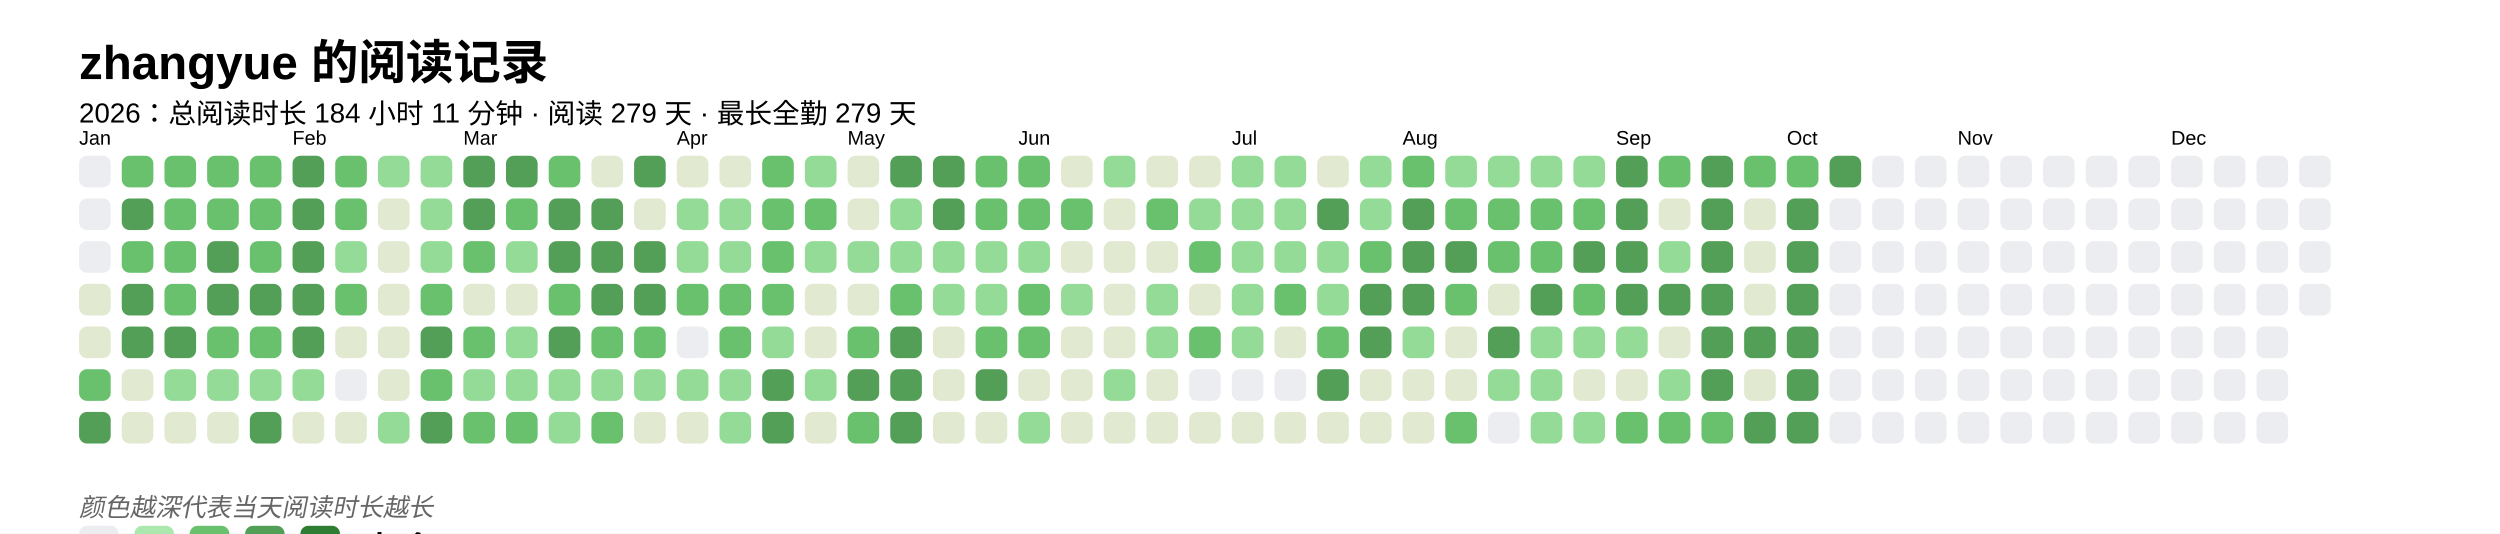
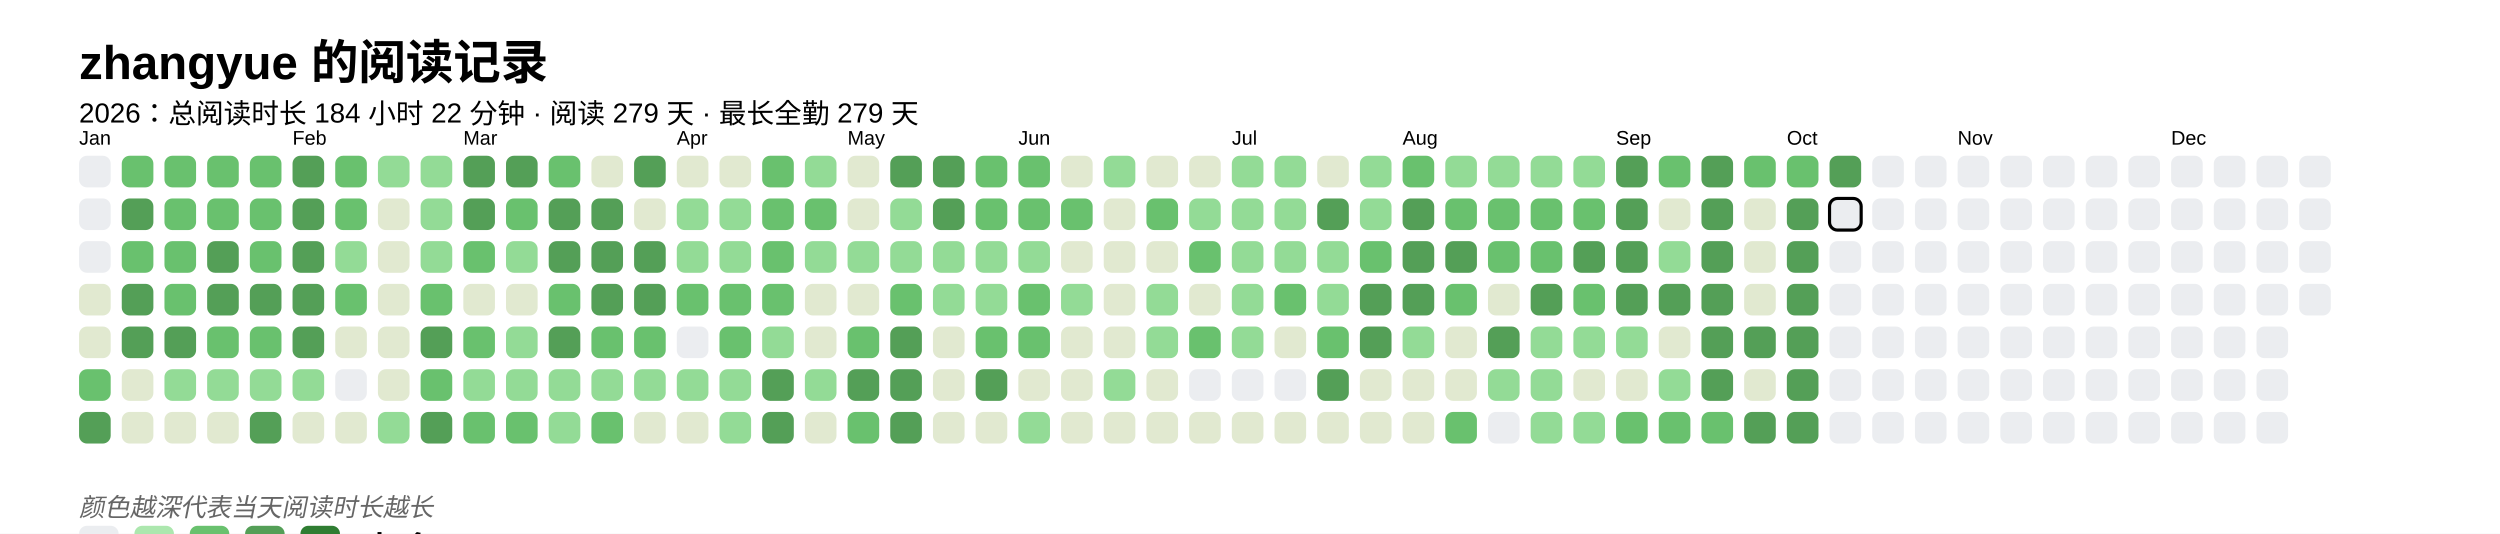
<svg xmlns="http://www.w3.org/2000/svg" baseProfile="full" height="67.5mm" version="1.1" viewBox="0,0,316.2,67.5" width="316.2mm">
  <defs />
  <rect fill="#FFFFFF" height="67.5" width="316.2" x="0" y="0" />
  <text fill="#000000" style="font-size:6px; font-family:Arial; font-weight:bold;" x="10" y="10">zhangyue 的阅读记录</text>
-   <text fill="#000000" style="font-size:3.5px; font-family:Arial;" x="10" y="15.5">2026：总阅读时长 184 小时 11 分钟 · 阅读 279 天 · 最长全勤 279 天</text>
+   <text fill="#000000" style="font-size:3.5px; font-family:Arial;" x="10" y="15.5">2026：总阅读时长 184 小时 22 分钟 · 阅读 279 天 · 最长全勤 279 天</text>
  <text fill="#000000" style="font-size:2.5px; font-family:Arial" x="10" y="18.3">Jan</text>
  <rect fill="#EBEDF0" height="4" rx="1" ry="1" width="4" x="10" y="19.7" />
  <rect fill="#EBEDF0" height="4" rx="1" ry="1" width="4" x="10" y="25.1" />
  <rect fill="#EBEDF0" height="4" rx="1" ry="1" width="4" x="10" y="30.5" />
  <rect fill="#e1e9d0" height="4" rx="1" ry="1" width="4" x="10" y="35.9" />
  <rect fill="#e1e9d0" height="4" rx="1" ry="1" width="4" x="10" y="41.3" />
  <rect fill="#69C16E" height="4" rx="1" ry="1" width="4" x="10" y="46.7" />
  <rect fill="#549F57" height="4" rx="1" ry="1" width="4" x="10" y="52.1" />
  <rect fill="#69C16E" height="4" rx="1" ry="1" width="4" x="15.4" y="19.7" />
  <rect fill="#549F57" height="4" rx="1" ry="1" width="4" x="15.4" y="25.1" />
  <rect fill="#69C16E" height="4" rx="1" ry="1" width="4" x="15.4" y="30.5" />
  <rect fill="#549F57" height="4" rx="1" ry="1" width="4" x="15.4" y="35.9" />
  <rect fill="#549F57" height="4" rx="1" ry="1" width="4" x="15.4" y="41.3" />
  <rect fill="#e1e9d0" height="4" rx="1" ry="1" width="4" x="15.4" y="46.7" />
  <rect fill="#e1e9d0" height="4" rx="1" ry="1" width="4" x="15.4" y="52.1" />
  <rect fill="#69C16E" height="4" rx="1" ry="1" width="4" x="20.8" y="19.7" />
  <rect fill="#69C16E" height="4" rx="1" ry="1" width="4" x="20.8" y="25.1" />
  <rect fill="#69C16E" height="4" rx="1" ry="1" width="4" x="20.8" y="30.5" />
  <rect fill="#69C16E" height="4" rx="1" ry="1" width="4" x="20.8" y="35.9" />
  <rect fill="#549F57" height="4" rx="1" ry="1" width="4" x="20.8" y="41.3" />
  <rect fill="#93db96" height="4" rx="1" ry="1" width="4" x="20.8" y="46.7" />
  <rect fill="#e1e9d0" height="4" rx="1" ry="1" width="4" x="20.8" y="52.1" />
  <rect fill="#69C16E" height="4" rx="1" ry="1" width="4" x="26.2" y="19.7" />
  <rect fill="#69C16E" height="4" rx="1" ry="1" width="4" x="26.2" y="25.1" />
  <rect fill="#549F57" height="4" rx="1" ry="1" width="4" x="26.2" y="30.5" />
  <rect fill="#549F57" height="4" rx="1" ry="1" width="4" x="26.2" y="35.9" />
  <rect fill="#69C16E" height="4" rx="1" ry="1" width="4" x="26.2" y="41.3" />
  <rect fill="#93db96" height="4" rx="1" ry="1" width="4" x="26.2" y="46.7" />
  <rect fill="#e1e9d0" height="4" rx="1" ry="1" width="4" x="26.2" y="52.1" />
  <rect fill="#69C16E" height="4" rx="1" ry="1" width="4" x="31.6" y="19.7" />
  <rect fill="#69C16E" height="4" rx="1" ry="1" width="4" x="31.6" y="25.1" />
  <rect fill="#69C16E" height="4" rx="1" ry="1" width="4" x="31.6" y="30.5" />
  <rect fill="#549F57" height="4" rx="1" ry="1" width="4" x="31.6" y="35.9" />
  <rect fill="#69C16E" height="4" rx="1" ry="1" width="4" x="31.6" y="41.3" />
  <rect fill="#93db96" height="4" rx="1" ry="1" width="4" x="31.6" y="46.7" />
  <rect fill="#549F57" height="4" rx="1" ry="1" width="4" x="31.6" y="52.1" />
  <text fill="#000000" style="font-size:2.5px; font-family:Arial" x="37.0" y="18.3">Feb</text>
  <rect fill="#549F57" height="4" rx="1" ry="1" width="4" x="37.0" y="19.7" />
  <rect fill="#549F57" height="4" rx="1" ry="1" width="4" x="37.0" y="25.1" />
  <rect fill="#549F57" height="4" rx="1" ry="1" width="4" x="37.0" y="30.5" />
  <rect fill="#549F57" height="4" rx="1" ry="1" width="4" x="37.0" y="35.9" />
  <rect fill="#549F57" height="4" rx="1" ry="1" width="4" x="37.0" y="41.3" />
  <rect fill="#93db96" height="4" rx="1" ry="1" width="4" x="37.0" y="46.7" />
  <rect fill="#e1e9d0" height="4" rx="1" ry="1" width="4" x="37.0" y="52.1" />
  <rect fill="#69C16E" height="4" rx="1" ry="1" width="4" x="42.4" y="19.7" />
  <rect fill="#69C16E" height="4" rx="1" ry="1" width="4" x="42.4" y="25.1" />
  <rect fill="#93db96" height="4" rx="1" ry="1" width="4" x="42.4" y="30.5" />
  <rect fill="#69C16E" height="4" rx="1" ry="1" width="4" x="42.4" y="35.9" />
  <rect fill="#e1e9d0" height="4" rx="1" ry="1" width="4" x="42.4" y="41.3" />
  <rect fill="#EBEDF0" height="4" rx="1" ry="1" width="4" x="42.4" y="46.7" />
  <rect fill="#e1e9d0" height="4" rx="1" ry="1" width="4" x="42.4" y="52.1" />
  <rect fill="#93db96" height="4" rx="1" ry="1" width="4" x="47.8" y="19.7" />
  <rect fill="#e1e9d0" height="4" rx="1" ry="1" width="4" x="47.8" y="25.1" />
  <rect fill="#e1e9d0" height="4" rx="1" ry="1" width="4" x="47.8" y="30.5" />
  <rect fill="#e1e9d0" height="4" rx="1" ry="1" width="4" x="47.8" y="35.9" />
  <rect fill="#e1e9d0" height="4" rx="1" ry="1" width="4" x="47.8" y="41.3" />
  <rect fill="#e1e9d0" height="4" rx="1" ry="1" width="4" x="47.8" y="46.7" />
  <rect fill="#93db96" height="4" rx="1" ry="1" width="4" x="47.8" y="52.1" />
  <rect fill="#93db96" height="4" rx="1" ry="1" width="4" x="53.2" y="19.7" />
  <rect fill="#93db96" height="4" rx="1" ry="1" width="4" x="53.2" y="25.1" />
  <rect fill="#93db96" height="4" rx="1" ry="1" width="4" x="53.2" y="30.5" />
  <rect fill="#69C16E" height="4" rx="1" ry="1" width="4" x="53.2" y="35.9" />
  <rect fill="#549F57" height="4" rx="1" ry="1" width="4" x="53.2" y="41.3" />
  <rect fill="#69C16E" height="4" rx="1" ry="1" width="4" x="53.2" y="46.7" />
  <rect fill="#549F57" height="4" rx="1" ry="1" width="4" x="53.2" y="52.1" />
  <text fill="#000000" style="font-size:2.5px; font-family:Arial" x="58.6" y="18.3">Mar</text>
  <rect fill="#549F57" height="4" rx="1" ry="1" width="4" x="58.6" y="19.7" />
  <rect fill="#549F57" height="4" rx="1" ry="1" width="4" x="58.6" y="25.1" />
  <rect fill="#69C16E" height="4" rx="1" ry="1" width="4" x="58.6" y="30.5" />
  <rect fill="#e1e9d0" height="4" rx="1" ry="1" width="4" x="58.6" y="35.9" />
  <rect fill="#69C16E" height="4" rx="1" ry="1" width="4" x="58.6" y="41.3" />
  <rect fill="#93db96" height="4" rx="1" ry="1" width="4" x="58.6" y="46.7" />
  <rect fill="#69C16E" height="4" rx="1" ry="1" width="4" x="58.6" y="52.1" />
  <rect fill="#549F57" height="4" rx="1" ry="1" width="4" x="64" y="19.7" />
  <rect fill="#69C16E" height="4" rx="1" ry="1" width="4" x="64" y="25.1" />
  <rect fill="#93db96" height="4" rx="1" ry="1" width="4" x="64" y="30.5" />
  <rect fill="#e1e9d0" height="4" rx="1" ry="1" width="4" x="64" y="35.9" />
  <rect fill="#93db96" height="4" rx="1" ry="1" width="4" x="64" y="41.3" />
  <rect fill="#93db96" height="4" rx="1" ry="1" width="4" x="64" y="46.7" />
  <rect fill="#69C16E" height="4" rx="1" ry="1" width="4" x="64" y="52.1" />
  <rect fill="#69C16E" height="4" rx="1" ry="1" width="4" x="69.4" y="19.7" />
  <rect fill="#549F57" height="4" rx="1" ry="1" width="4" x="69.4" y="25.1" />
  <rect fill="#549F57" height="4" rx="1" ry="1" width="4" x="69.4" y="30.5" />
  <rect fill="#69C16E" height="4" rx="1" ry="1" width="4" x="69.4" y="35.9" />
  <rect fill="#549F57" height="4" rx="1" ry="1" width="4" x="69.4" y="41.3" />
  <rect fill="#93db96" height="4" rx="1" ry="1" width="4" x="69.4" y="46.7" />
  <rect fill="#93db96" height="4" rx="1" ry="1" width="4" x="69.4" y="52.1" />
  <rect fill="#e1e9d0" height="4" rx="1" ry="1" width="4" x="74.8" y="19.7" />
  <rect fill="#549F57" height="4" rx="1" ry="1" width="4" x="74.8" y="25.1" />
  <rect fill="#549F57" height="4" rx="1" ry="1" width="4" x="74.8" y="30.5" />
  <rect fill="#549F57" height="4" rx="1" ry="1" width="4" x="74.8" y="35.9" />
  <rect fill="#69C16E" height="4" rx="1" ry="1" width="4" x="74.8" y="41.3" />
  <rect fill="#93db96" height="4" rx="1" ry="1" width="4" x="74.8" y="46.7" />
  <rect fill="#69C16E" height="4" rx="1" ry="1" width="4" x="74.8" y="52.1" />
  <rect fill="#549F57" height="4" rx="1" ry="1" width="4" x="80.2" y="19.7" />
  <rect fill="#e1e9d0" height="4" rx="1" ry="1" width="4" x="80.2" y="25.1" />
  <rect fill="#549F57" height="4" rx="1" ry="1" width="4" x="80.2" y="30.5" />
  <rect fill="#549F57" height="4" rx="1" ry="1" width="4" x="80.2" y="35.9" />
  <rect fill="#69C16E" height="4" rx="1" ry="1" width="4" x="80.2" y="41.3" />
  <rect fill="#93db96" height="4" rx="1" ry="1" width="4" x="80.2" y="46.7" />
  <rect fill="#e1e9d0" height="4" rx="1" ry="1" width="4" x="80.2" y="52.1" />
  <text fill="#000000" style="font-size:2.5px; font-family:Arial" x="85.6" y="18.3">Apr</text>
  <rect fill="#e1e9d0" height="4" rx="1" ry="1" width="4" x="85.6" y="19.7" />
  <rect fill="#93db96" height="4" rx="1" ry="1" width="4" x="85.6" y="25.1" />
  <rect fill="#93db96" height="4" rx="1" ry="1" width="4" x="85.6" y="30.5" />
  <rect fill="#69C16E" height="4" rx="1" ry="1" width="4" x="85.6" y="35.9" />
  <rect fill="#EBEDF0" height="4" rx="1" ry="1" width="4" x="85.6" y="41.3" />
  <rect fill="#93db96" height="4" rx="1" ry="1" width="4" x="85.6" y="46.7" />
  <rect fill="#e1e9d0" height="4" rx="1" ry="1" width="4" x="85.6" y="52.1" />
  <rect fill="#e1e9d0" height="4" rx="1" ry="1" width="4" x="91" y="19.7" />
  <rect fill="#93db96" height="4" rx="1" ry="1" width="4" x="91" y="25.1" />
  <rect fill="#93db96" height="4" rx="1" ry="1" width="4" x="91" y="30.5" />
  <rect fill="#69C16E" height="4" rx="1" ry="1" width="4" x="91" y="35.9" />
  <rect fill="#69C16E" height="4" rx="1" ry="1" width="4" x="91" y="41.3" />
  <rect fill="#93db96" height="4" rx="1" ry="1" width="4" x="91" y="46.7" />
  <rect fill="#93db96" height="4" rx="1" ry="1" width="4" x="91" y="52.1" />
  <rect fill="#69C16E" height="4" rx="1" ry="1" width="4" x="96.4" y="19.7" />
  <rect fill="#69C16E" height="4" rx="1" ry="1" width="4" x="96.4" y="25.1" />
  <rect fill="#69C16E" height="4" rx="1" ry="1" width="4" x="96.4" y="30.5" />
  <rect fill="#69C16E" height="4" rx="1" ry="1" width="4" x="96.4" y="35.9" />
  <rect fill="#93db96" height="4" rx="1" ry="1" width="4" x="96.4" y="41.3" />
  <rect fill="#549F57" height="4" rx="1" ry="1" width="4" x="96.4" y="46.7" />
  <rect fill="#549F57" height="4" rx="1" ry="1" width="4" x="96.4" y="52.1" />
  <rect fill="#93db96" height="4" rx="1" ry="1" width="4" x="101.8" y="19.7" />
  <rect fill="#69C16E" height="4" rx="1" ry="1" width="4" x="101.8" y="25.1" />
  <rect fill="#93db96" height="4" rx="1" ry="1" width="4" x="101.8" y="30.5" />
  <rect fill="#e1e9d0" height="4" rx="1" ry="1" width="4" x="101.8" y="35.9" />
  <rect fill="#e1e9d0" height="4" rx="1" ry="1" width="4" x="101.8" y="41.3" />
  <rect fill="#93db96" height="4" rx="1" ry="1" width="4" x="101.8" y="46.7" />
  <rect fill="#e1e9d0" height="4" rx="1" ry="1" width="4" x="101.8" y="52.1" />
  <text fill="#000000" style="font-size:2.5px; font-family:Arial" x="107.2" y="18.3">May</text>
  <rect fill="#e1e9d0" height="4" rx="1" ry="1" width="4" x="107.2" y="19.7" />
  <rect fill="#e1e9d0" height="4" rx="1" ry="1" width="4" x="107.2" y="25.1" />
  <rect fill="#93db96" height="4" rx="1" ry="1" width="4" x="107.2" y="30.5" />
  <rect fill="#e1e9d0" height="4" rx="1" ry="1" width="4" x="107.2" y="35.9" />
  <rect fill="#69C16E" height="4" rx="1" ry="1" width="4" x="107.2" y="41.3" />
  <rect fill="#549F57" height="4" rx="1" ry="1" width="4" x="107.2" y="46.7" />
  <rect fill="#69C16E" height="4" rx="1" ry="1" width="4" x="107.2" y="52.1" />
  <rect fill="#549F57" height="4" rx="1" ry="1" width="4" x="112.6" y="19.7" />
  <rect fill="#93db96" height="4" rx="1" ry="1" width="4" x="112.6" y="25.1" />
  <rect fill="#93db96" height="4" rx="1" ry="1" width="4" x="112.6" y="30.5" />
  <rect fill="#69C16E" height="4" rx="1" ry="1" width="4" x="112.6" y="35.9" />
  <rect fill="#549F57" height="4" rx="1" ry="1" width="4" x="112.6" y="41.3" />
  <rect fill="#549F57" height="4" rx="1" ry="1" width="4" x="112.6" y="46.7" />
  <rect fill="#549F57" height="4" rx="1" ry="1" width="4" x="112.6" y="52.1" />
  <rect fill="#549F57" height="4" rx="1" ry="1" width="4" x="118" y="19.7" />
  <rect fill="#549F57" height="4" rx="1" ry="1" width="4" x="118" y="25.1" />
  <rect fill="#93db96" height="4" rx="1" ry="1" width="4" x="118" y="30.5" />
  <rect fill="#93db96" height="4" rx="1" ry="1" width="4" x="118" y="35.9" />
  <rect fill="#e1e9d0" height="4" rx="1" ry="1" width="4" x="118" y="41.3" />
  <rect fill="#e1e9d0" height="4" rx="1" ry="1" width="4" x="118" y="46.7" />
  <rect fill="#e1e9d0" height="4" rx="1" ry="1" width="4" x="118" y="52.1" />
  <rect fill="#69C16E" height="4" rx="1" ry="1" width="4" x="123.4" y="19.7" />
  <rect fill="#69C16E" height="4" rx="1" ry="1" width="4" x="123.4" y="25.1" />
  <rect fill="#93db96" height="4" rx="1" ry="1" width="4" x="123.4" y="30.5" />
  <rect fill="#93db96" height="4" rx="1" ry="1" width="4" x="123.4" y="35.9" />
  <rect fill="#69C16E" height="4" rx="1" ry="1" width="4" x="123.4" y="41.3" />
  <rect fill="#549F57" height="4" rx="1" ry="1" width="4" x="123.4" y="46.7" />
  <rect fill="#e1e9d0" height="4" rx="1" ry="1" width="4" x="123.4" y="52.1" />
  <text fill="#000000" style="font-size:2.5px; font-family:Arial" x="128.8" y="18.3">Jun</text>
  <rect fill="#69C16E" height="4" rx="1" ry="1" width="4" x="128.8" y="19.7" />
  <rect fill="#69C16E" height="4" rx="1" ry="1" width="4" x="128.8" y="25.1" />
  <rect fill="#93db96" height="4" rx="1" ry="1" width="4" x="128.8" y="30.5" />
  <rect fill="#69C16E" height="4" rx="1" ry="1" width="4" x="128.8" y="35.9" />
  <rect fill="#69C16E" height="4" rx="1" ry="1" width="4" x="128.8" y="41.3" />
  <rect fill="#e1e9d0" height="4" rx="1" ry="1" width="4" x="128.8" y="46.7" />
  <rect fill="#93db96" height="4" rx="1" ry="1" width="4" x="128.8" y="52.1" />
  <rect fill="#e1e9d0" height="4" rx="1" ry="1" width="4" x="134.2" y="19.7" />
  <rect fill="#69C16E" height="4" rx="1" ry="1" width="4" x="134.2" y="25.1" />
  <rect fill="#e1e9d0" height="4" rx="1" ry="1" width="4" x="134.2" y="30.5" />
  <rect fill="#93db96" height="4" rx="1" ry="1" width="4" x="134.2" y="35.9" />
  <rect fill="#e1e9d0" height="4" rx="1" ry="1" width="4" x="134.2" y="41.3" />
  <rect fill="#e1e9d0" height="4" rx="1" ry="1" width="4" x="134.2" y="46.7" />
  <rect fill="#e1e9d0" height="4" rx="1" ry="1" width="4" x="134.2" y="52.1" />
  <rect fill="#93db96" height="4" rx="1" ry="1" width="4" x="139.6" y="19.7" />
  <rect fill="#e1e9d0" height="4" rx="1" ry="1" width="4" x="139.6" y="25.1" />
  <rect fill="#e1e9d0" height="4" rx="1" ry="1" width="4" x="139.6" y="30.5" />
  <rect fill="#e1e9d0" height="4" rx="1" ry="1" width="4" x="139.6" y="35.9" />
  <rect fill="#e1e9d0" height="4" rx="1" ry="1" width="4" x="139.6" y="41.3" />
  <rect fill="#93db96" height="4" rx="1" ry="1" width="4" x="139.6" y="46.7" />
  <rect fill="#e1e9d0" height="4" rx="1" ry="1" width="4" x="139.6" y="52.1" />
  <rect fill="#e1e9d0" height="4" rx="1" ry="1" width="4" x="145" y="19.7" />
  <rect fill="#69C16E" height="4" rx="1" ry="1" width="4" x="145" y="25.1" />
  <rect fill="#e1e9d0" height="4" rx="1" ry="1" width="4" x="145" y="30.5" />
  <rect fill="#93db96" height="4" rx="1" ry="1" width="4" x="145" y="35.9" />
  <rect fill="#93db96" height="4" rx="1" ry="1" width="4" x="145" y="41.3" />
  <rect fill="#e1e9d0" height="4" rx="1" ry="1" width="4" x="145" y="46.7" />
  <rect fill="#e1e9d0" height="4" rx="1" ry="1" width="4" x="145" y="52.1" />
  <rect fill="#e1e9d0" height="4" rx="1" ry="1" width="4" x="150.4" y="19.7" />
  <rect fill="#93db96" height="4" rx="1" ry="1" width="4" x="150.4" y="25.1" />
  <rect fill="#69C16E" height="4" rx="1" ry="1" width="4" x="150.4" y="30.5" />
  <rect fill="#e1e9d0" height="4" rx="1" ry="1" width="4" x="150.4" y="35.9" />
  <rect fill="#69C16E" height="4" rx="1" ry="1" width="4" x="150.4" y="41.3" />
  <rect fill="#EBEDF0" height="4" rx="1" ry="1" width="4" x="150.4" y="46.7" />
  <rect fill="#e1e9d0" height="4" rx="1" ry="1" width="4" x="150.4" y="52.1" />
  <text fill="#000000" style="font-size:2.5px; font-family:Arial" x="155.8" y="18.3">Jul</text>
  <rect fill="#93db96" height="4" rx="1" ry="1" width="4" x="155.8" y="19.7" />
  <rect fill="#93db96" height="4" rx="1" ry="1" width="4" x="155.8" y="25.1" />
  <rect fill="#93db96" height="4" rx="1" ry="1" width="4" x="155.8" y="30.5" />
  <rect fill="#93db96" height="4" rx="1" ry="1" width="4" x="155.8" y="35.9" />
  <rect fill="#93db96" height="4" rx="1" ry="1" width="4" x="155.8" y="41.3" />
  <rect fill="#EBEDF0" height="4" rx="1" ry="1" width="4" x="155.8" y="46.7" />
  <rect fill="#e1e9d0" height="4" rx="1" ry="1" width="4" x="155.8" y="52.1" />
  <rect fill="#93db96" height="4" rx="1" ry="1" width="4" x="161.2" y="19.7" />
  <rect fill="#93db96" height="4" rx="1" ry="1" width="4" x="161.2" y="25.1" />
  <rect fill="#93db96" height="4" rx="1" ry="1" width="4" x="161.2" y="30.5" />
  <rect fill="#69C16E" height="4" rx="1" ry="1" width="4" x="161.2" y="35.9" />
  <rect fill="#e1e9d0" height="4" rx="1" ry="1" width="4" x="161.2" y="41.3" />
  <rect fill="#EBEDF0" height="4" rx="1" ry="1" width="4" x="161.2" y="46.7" />
  <rect fill="#e1e9d0" height="4" rx="1" ry="1" width="4" x="161.2" y="52.1" />
  <rect fill="#e1e9d0" height="4" rx="1" ry="1" width="4" x="166.6" y="19.7" />
  <rect fill="#549F57" height="4" rx="1" ry="1" width="4" x="166.6" y="25.1" />
  <rect fill="#93db96" height="4" rx="1" ry="1" width="4" x="166.6" y="30.5" />
  <rect fill="#93db96" height="4" rx="1" ry="1" width="4" x="166.6" y="35.9" />
  <rect fill="#69C16E" height="4" rx="1" ry="1" width="4" x="166.6" y="41.3" />
  <rect fill="#549F57" height="4" rx="1" ry="1" width="4" x="166.6" y="46.7" />
  <rect fill="#e1e9d0" height="4" rx="1" ry="1" width="4" x="166.6" y="52.1" />
  <rect fill="#93db96" height="4" rx="1" ry="1" width="4" x="172" y="19.7" />
  <rect fill="#93db96" height="4" rx="1" ry="1" width="4" x="172" y="25.1" />
  <rect fill="#69C16E" height="4" rx="1" ry="1" width="4" x="172" y="30.5" />
  <rect fill="#549F57" height="4" rx="1" ry="1" width="4" x="172" y="35.9" />
  <rect fill="#549F57" height="4" rx="1" ry="1" width="4" x="172" y="41.3" />
  <rect fill="#e1e9d0" height="4" rx="1" ry="1" width="4" x="172" y="46.7" />
  <rect fill="#e1e9d0" height="4" rx="1" ry="1" width="4" x="172" y="52.1" />
  <text fill="#000000" style="font-size:2.5px; font-family:Arial" x="177.4" y="18.3">Aug</text>
  <rect fill="#69C16E" height="4" rx="1" ry="1" width="4" x="177.4" y="19.7" />
  <rect fill="#549F57" height="4" rx="1" ry="1" width="4" x="177.4" y="25.1" />
  <rect fill="#549F57" height="4" rx="1" ry="1" width="4" x="177.4" y="30.5" />
  <rect fill="#549F57" height="4" rx="1" ry="1" width="4" x="177.4" y="35.9" />
  <rect fill="#93db96" height="4" rx="1" ry="1" width="4" x="177.4" y="41.3" />
  <rect fill="#e1e9d0" height="4" rx="1" ry="1" width="4" x="177.4" y="46.7" />
  <rect fill="#e1e9d0" height="4" rx="1" ry="1" width="4" x="177.4" y="52.1" />
  <rect fill="#93db96" height="4" rx="1" ry="1" width="4" x="182.8" y="19.7" />
  <rect fill="#69C16E" height="4" rx="1" ry="1" width="4" x="182.8" y="25.1" />
  <rect fill="#549F57" height="4" rx="1" ry="1" width="4" x="182.8" y="30.5" />
  <rect fill="#69C16E" height="4" rx="1" ry="1" width="4" x="182.8" y="35.9" />
  <rect fill="#e1e9d0" height="4" rx="1" ry="1" width="4" x="182.8" y="41.3" />
  <rect fill="#e1e9d0" height="4" rx="1" ry="1" width="4" x="182.8" y="46.7" />
  <rect fill="#69C16E" height="4" rx="1" ry="1" width="4" x="182.8" y="52.1" />
  <rect fill="#93db96" height="4" rx="1" ry="1" width="4" x="188.2" y="19.7" />
  <rect fill="#69C16E" height="4" rx="1" ry="1" width="4" x="188.2" y="25.1" />
  <rect fill="#69C16E" height="4" rx="1" ry="1" width="4" x="188.2" y="30.5" />
  <rect fill="#e1e9d0" height="4" rx="1" ry="1" width="4" x="188.2" y="35.9" />
  <rect fill="#549F57" height="4" rx="1" ry="1" width="4" x="188.2" y="41.3" />
  <rect fill="#93db96" height="4" rx="1" ry="1" width="4" x="188.2" y="46.7" />
  <rect fill="#EBEDF0" height="4" rx="1" ry="1" width="4" x="188.2" y="52.1" />
  <rect fill="#93db96" height="4" rx="1" ry="1" width="4" x="193.6" y="19.7" />
  <rect fill="#69C16E" height="4" rx="1" ry="1" width="4" x="193.6" y="25.1" />
  <rect fill="#69C16E" height="4" rx="1" ry="1" width="4" x="193.6" y="30.5" />
  <rect fill="#549F57" height="4" rx="1" ry="1" width="4" x="193.6" y="35.9" />
  <rect fill="#93db96" height="4" rx="1" ry="1" width="4" x="193.6" y="41.3" />
  <rect fill="#93db96" height="4" rx="1" ry="1" width="4" x="193.6" y="46.7" />
  <rect fill="#93db96" height="4" rx="1" ry="1" width="4" x="193.6" y="52.1" />
  <rect fill="#93db96" height="4" rx="1" ry="1" width="4" x="199" y="19.7" />
  <rect fill="#69C16E" height="4" rx="1" ry="1" width="4" x="199" y="25.1" />
  <rect fill="#549F57" height="4" rx="1" ry="1" width="4" x="199" y="30.5" />
  <rect fill="#69C16E" height="4" rx="1" ry="1" width="4" x="199" y="35.9" />
  <rect fill="#93db96" height="4" rx="1" ry="1" width="4" x="199" y="41.3" />
  <rect fill="#e1e9d0" height="4" rx="1" ry="1" width="4" x="199" y="46.7" />
  <rect fill="#93db96" height="4" rx="1" ry="1" width="4" x="199" y="52.1" />
  <text fill="#000000" style="font-size:2.5px; font-family:Arial" x="204.4" y="18.3">Sep</text>
  <rect fill="#549F57" height="4" rx="1" ry="1" width="4" x="204.4" y="19.7" />
  <rect fill="#549F57" height="4" rx="1" ry="1" width="4" x="204.4" y="25.1" />
  <rect fill="#549F57" height="4" rx="1" ry="1" width="4" x="204.4" y="30.5" />
  <rect fill="#549F57" height="4" rx="1" ry="1" width="4" x="204.4" y="35.9" />
  <rect fill="#93db96" height="4" rx="1" ry="1" width="4" x="204.4" y="41.3" />
  <rect fill="#e1e9d0" height="4" rx="1" ry="1" width="4" x="204.4" y="46.7" />
  <rect fill="#69C16E" height="4" rx="1" ry="1" width="4" x="204.4" y="52.1" />
  <rect fill="#69C16E" height="4" rx="1" ry="1" width="4" x="209.8" y="19.7" />
  <rect fill="#e1e9d0" height="4" rx="1" ry="1" width="4" x="209.8" y="25.1" />
  <rect fill="#93db96" height="4" rx="1" ry="1" width="4" x="209.8" y="30.5" />
  <rect fill="#549F57" height="4" rx="1" ry="1" width="4" x="209.8" y="35.9" />
  <rect fill="#e1e9d0" height="4" rx="1" ry="1" width="4" x="209.8" y="41.3" />
  <rect fill="#93db96" height="4" rx="1" ry="1" width="4" x="209.8" y="46.7" />
  <rect fill="#69C16E" height="4" rx="1" ry="1" width="4" x="209.8" y="52.1" />
  <rect fill="#549F57" height="4" rx="1" ry="1" width="4" x="215.2" y="19.7" />
  <rect fill="#549F57" height="4" rx="1" ry="1" width="4" x="215.2" y="25.1" />
  <rect fill="#549F57" height="4" rx="1" ry="1" width="4" x="215.2" y="30.5" />
  <rect fill="#549F57" height="4" rx="1" ry="1" width="4" x="215.2" y="35.9" />
  <rect fill="#549F57" height="4" rx="1" ry="1" width="4" x="215.2" y="41.3" />
  <rect fill="#549F57" height="4" rx="1" ry="1" width="4" x="215.2" y="46.7" />
  <rect fill="#69C16E" height="4" rx="1" ry="1" width="4" x="215.2" y="52.1" />
  <rect fill="#69C16E" height="4" rx="1" ry="1" width="4" x="220.6" y="19.7" />
  <rect fill="#e1e9d0" height="4" rx="1" ry="1" width="4" x="220.6" y="25.1" />
  <rect fill="#e1e9d0" height="4" rx="1" ry="1" width="4" x="220.6" y="30.5" />
  <rect fill="#e1e9d0" height="4" rx="1" ry="1" width="4" x="220.6" y="35.9" />
  <rect fill="#549F57" height="4" rx="1" ry="1" width="4" x="220.6" y="41.3" />
  <rect fill="#e1e9d0" height="4" rx="1" ry="1" width="4" x="220.6" y="46.7" />
  <rect fill="#549F57" height="4" rx="1" ry="1" width="4" x="220.6" y="52.1" />
  <text fill="#000000" style="font-size:2.5px; font-family:Arial" x="226" y="18.3">Oct</text>
  <rect fill="#69C16E" height="4" rx="1" ry="1" width="4" x="226" y="19.7" />
  <rect fill="#549F57" height="4" rx="1" ry="1" width="4" x="226" y="25.1" />
  <rect fill="#549F57" height="4" rx="1" ry="1" width="4" x="226" y="30.5" />
  <rect fill="#549F57" height="4" rx="1" ry="1" width="4" x="226" y="35.9" />
  <rect fill="#549F57" height="4" rx="1" ry="1" width="4" x="226" y="41.3" />
  <rect fill="#549F57" height="4" rx="1" ry="1" width="4" x="226" y="46.7" />
  <rect fill="#549F57" height="4" rx="1" ry="1" width="4" x="226" y="52.1" />
  <rect fill="#549F57" height="4" rx="1" ry="1" width="4" x="231.4" y="19.7" />
-   <rect fill="#EBEDF0" height="4" rx="1" ry="1" width="4" x="231.4" y="25.1" />
+   <rect fill="#EBEDF0" height="4" rx="1" ry="1" width="4" x="231.4" y="25.1" stroke="#000000" stroke-width="0.4" />
  <rect fill="#EBEDF0" height="4" rx="1" ry="1" width="4" x="231.4" y="30.5" />
  <rect fill="#EBEDF0" height="4" rx="1" ry="1" width="4" x="231.4" y="35.9" />
  <rect fill="#EBEDF0" height="4" rx="1" ry="1" width="4" x="231.4" y="41.3" />
  <rect fill="#EBEDF0" height="4" rx="1" ry="1" width="4" x="231.4" y="46.7" />
  <rect fill="#EBEDF0" height="4" rx="1" ry="1" width="4" x="231.4" y="52.1" />
  <rect fill="#EBEDF0" height="4" rx="1" ry="1" width="4" x="236.8" y="19.7" />
  <rect fill="#EBEDF0" height="4" rx="1" ry="1" width="4" x="236.8" y="25.1" />
  <rect fill="#EBEDF0" height="4" rx="1" ry="1" width="4" x="236.8" y="30.5" />
  <rect fill="#EBEDF0" height="4" rx="1" ry="1" width="4" x="236.8" y="35.9" />
  <rect fill="#EBEDF0" height="4" rx="1" ry="1" width="4" x="236.8" y="41.3" />
  <rect fill="#EBEDF0" height="4" rx="1" ry="1" width="4" x="236.8" y="46.7" />
  <rect fill="#EBEDF0" height="4" rx="1" ry="1" width="4" x="236.8" y="52.1" />
  <rect fill="#EBEDF0" height="4" rx="1" ry="1" width="4" x="242.2" y="19.7" />
  <rect fill="#EBEDF0" height="4" rx="1" ry="1" width="4" x="242.2" y="25.1" />
  <rect fill="#EBEDF0" height="4" rx="1" ry="1" width="4" x="242.2" y="30.5" />
  <rect fill="#EBEDF0" height="4" rx="1" ry="1" width="4" x="242.2" y="35.9" />
  <rect fill="#EBEDF0" height="4" rx="1" ry="1" width="4" x="242.2" y="41.3" />
  <rect fill="#EBEDF0" height="4" rx="1" ry="1" width="4" x="242.2" y="46.7" />
  <rect fill="#EBEDF0" height="4" rx="1" ry="1" width="4" x="242.2" y="52.1" />
  <text fill="#000000" style="font-size:2.5px; font-family:Arial" x="247.6" y="18.3">Nov</text>
  <rect fill="#EBEDF0" height="4" rx="1" ry="1" width="4" x="247.6" y="19.7" />
  <rect fill="#EBEDF0" height="4" rx="1" ry="1" width="4" x="247.6" y="25.1" />
  <rect fill="#EBEDF0" height="4" rx="1" ry="1" width="4" x="247.6" y="30.5" />
  <rect fill="#EBEDF0" height="4" rx="1" ry="1" width="4" x="247.6" y="35.9" />
  <rect fill="#EBEDF0" height="4" rx="1" ry="1" width="4" x="247.6" y="41.3" />
  <rect fill="#EBEDF0" height="4" rx="1" ry="1" width="4" x="247.6" y="46.7" />
  <rect fill="#EBEDF0" height="4" rx="1" ry="1" width="4" x="247.6" y="52.1" />
  <rect fill="#EBEDF0" height="4" rx="1" ry="1" width="4" x="253" y="19.7" />
  <rect fill="#EBEDF0" height="4" rx="1" ry="1" width="4" x="253" y="25.1" />
  <rect fill="#EBEDF0" height="4" rx="1" ry="1" width="4" x="253" y="30.5" />
  <rect fill="#EBEDF0" height="4" rx="1" ry="1" width="4" x="253" y="35.9" />
  <rect fill="#EBEDF0" height="4" rx="1" ry="1" width="4" x="253" y="41.3" />
  <rect fill="#EBEDF0" height="4" rx="1" ry="1" width="4" x="253" y="46.7" />
  <rect fill="#EBEDF0" height="4" rx="1" ry="1" width="4" x="253" y="52.1" />
  <rect fill="#EBEDF0" height="4" rx="1" ry="1" width="4" x="258.4" y="19.7" />
  <rect fill="#EBEDF0" height="4" rx="1" ry="1" width="4" x="258.4" y="25.1" />
  <rect fill="#EBEDF0" height="4" rx="1" ry="1" width="4" x="258.4" y="30.5" />
  <rect fill="#EBEDF0" height="4" rx="1" ry="1" width="4" x="258.4" y="35.9" />
  <rect fill="#EBEDF0" height="4" rx="1" ry="1" width="4" x="258.4" y="41.3" />
  <rect fill="#EBEDF0" height="4" rx="1" ry="1" width="4" x="258.4" y="46.7" />
  <rect fill="#EBEDF0" height="4" rx="1" ry="1" width="4" x="258.4" y="52.1" />
  <rect fill="#EBEDF0" height="4" rx="1" ry="1" width="4" x="263.8" y="19.7" />
  <rect fill="#EBEDF0" height="4" rx="1" ry="1" width="4" x="263.8" y="25.1" />
  <rect fill="#EBEDF0" height="4" rx="1" ry="1" width="4" x="263.8" y="30.5" />
  <rect fill="#EBEDF0" height="4" rx="1" ry="1" width="4" x="263.8" y="35.9" />
  <rect fill="#EBEDF0" height="4" rx="1" ry="1" width="4" x="263.8" y="41.3" />
  <rect fill="#EBEDF0" height="4" rx="1" ry="1" width="4" x="263.8" y="46.7" />
  <rect fill="#EBEDF0" height="4" rx="1" ry="1" width="4" x="263.8" y="52.1" />
  <rect fill="#EBEDF0" height="4" rx="1" ry="1" width="4" x="269.2" y="19.7" />
  <rect fill="#EBEDF0" height="4" rx="1" ry="1" width="4" x="269.2" y="25.1" />
  <rect fill="#EBEDF0" height="4" rx="1" ry="1" width="4" x="269.2" y="30.5" />
  <rect fill="#EBEDF0" height="4" rx="1" ry="1" width="4" x="269.2" y="35.9" />
  <rect fill="#EBEDF0" height="4" rx="1" ry="1" width="4" x="269.2" y="41.3" />
  <rect fill="#EBEDF0" height="4" rx="1" ry="1" width="4" x="269.2" y="46.7" />
  <rect fill="#EBEDF0" height="4" rx="1" ry="1" width="4" x="269.2" y="52.1" />
  <text fill="#000000" style="font-size:2.5px; font-family:Arial" x="274.6" y="18.3">Dec</text>
  <rect fill="#EBEDF0" height="4" rx="1" ry="1" width="4" x="274.6" y="19.7" />
  <rect fill="#EBEDF0" height="4" rx="1" ry="1" width="4" x="274.6" y="25.1" />
  <rect fill="#EBEDF0" height="4" rx="1" ry="1" width="4" x="274.6" y="30.5" />
  <rect fill="#EBEDF0" height="4" rx="1" ry="1" width="4" x="274.6" y="35.9" />
  <rect fill="#EBEDF0" height="4" rx="1" ry="1" width="4" x="274.6" y="41.3" />
  <rect fill="#EBEDF0" height="4" rx="1" ry="1" width="4" x="274.6" y="46.7" />
  <rect fill="#EBEDF0" height="4" rx="1" ry="1" width="4" x="274.6" y="52.1" />
  <rect fill="#EBEDF0" height="4" rx="1" ry="1" width="4" x="280" y="19.7" />
  <rect fill="#EBEDF0" height="4" rx="1" ry="1" width="4" x="280" y="25.1" />
  <rect fill="#EBEDF0" height="4" rx="1" ry="1" width="4" x="280" y="30.5" />
  <rect fill="#EBEDF0" height="4" rx="1" ry="1" width="4" x="280" y="35.9" />
  <rect fill="#EBEDF0" height="4" rx="1" ry="1" width="4" x="280" y="41.3" />
  <rect fill="#EBEDF0" height="4" rx="1" ry="1" width="4" x="280" y="46.7" />
  <rect fill="#EBEDF0" height="4" rx="1" ry="1" width="4" x="280" y="52.1" />
  <rect fill="#EBEDF0" height="4" rx="1" ry="1" width="4" x="285.4" y="19.7" />
  <rect fill="#EBEDF0" height="4" rx="1" ry="1" width="4" x="285.4" y="25.1" />
  <rect fill="#EBEDF0" height="4" rx="1" ry="1" width="4" x="285.4" y="30.5" />
  <rect fill="#EBEDF0" height="4" rx="1" ry="1" width="4" x="285.4" y="35.9" />
  <rect fill="#EBEDF0" height="4" rx="1" ry="1" width="4" x="285.4" y="41.3" />
  <rect fill="#EBEDF0" height="4" rx="1" ry="1" width="4" x="285.4" y="46.7" />
  <rect fill="#EBEDF0" height="4" rx="1" ry="1" width="4" x="285.4" y="52.1" />
  <rect fill="#EBEDF0" height="4" rx="1" ry="1" width="4" x="290.8" y="19.7" />
  <rect fill="#EBEDF0" height="4" rx="1" ry="1" width="4" x="290.8" y="25.1" />
  <rect fill="#EBEDF0" height="4" rx="1" ry="1" width="4" x="290.8" y="30.5" />
  <rect fill="#EBEDF0" height="4" rx="1" ry="1" width="4" x="290.8" y="35.9" />
  <text fill="#666666" style="font-size:3.2px; font-family:Arial; font-style:italic;" x="10" y="65.3">颜色越深代表当天阅读时长越长</text>
  <rect fill="#EBEDF0" x="10.0" y="66.5" width="5.0" height="5.0" rx="1" ry="1" />
  <text fill="#000000" style="font-size:3.5px; font-family:Arial;" x="10.0" y="75.3">0</text>
  <rect fill="#ACE7AE" x="17.0" y="66.5" width="5.0" height="5.0" rx="1" ry="1" />
  <text fill="#000000" style="font-size:3.5px; font-family:Arial;" x="17.0" y="75.3">&lt;30 分</text>
  <rect fill="#69C16E" x="24.0" y="66.5" width="5.0" height="5.0" rx="1" ry="1" />
  <text fill="#000000" style="font-size:3.5px; font-family:Arial;" x="24.0" y="75.3">30-60 分</text>
  <rect fill="#549F57" x="31.0" y="66.5" width="5.0" height="5.0" rx="1" ry="1" />
  <text fill="#000000" style="font-size:3.5px; font-family:Arial;" x="31.0" y="75.3">1-2 小时</text>
  <rect fill="#2F7D32" x="38.0" y="66.5" width="5.0" height="5.0" rx="1" ry="1" />
  <text fill="#000000" style="font-size:3.5px; font-family:Arial;" x="38.0" y="75.3">2 小时+</text>
  <text fill="#000000" style="font-size:4px; font-family:Arial; font-weight:bold;" x="46.0" y="70.7">少</text>
  <text fill="#000000" style="font-size:4px; font-family:Arial; font-weight:bold;" x="51.0" y="70.7">多</text>
</svg>
